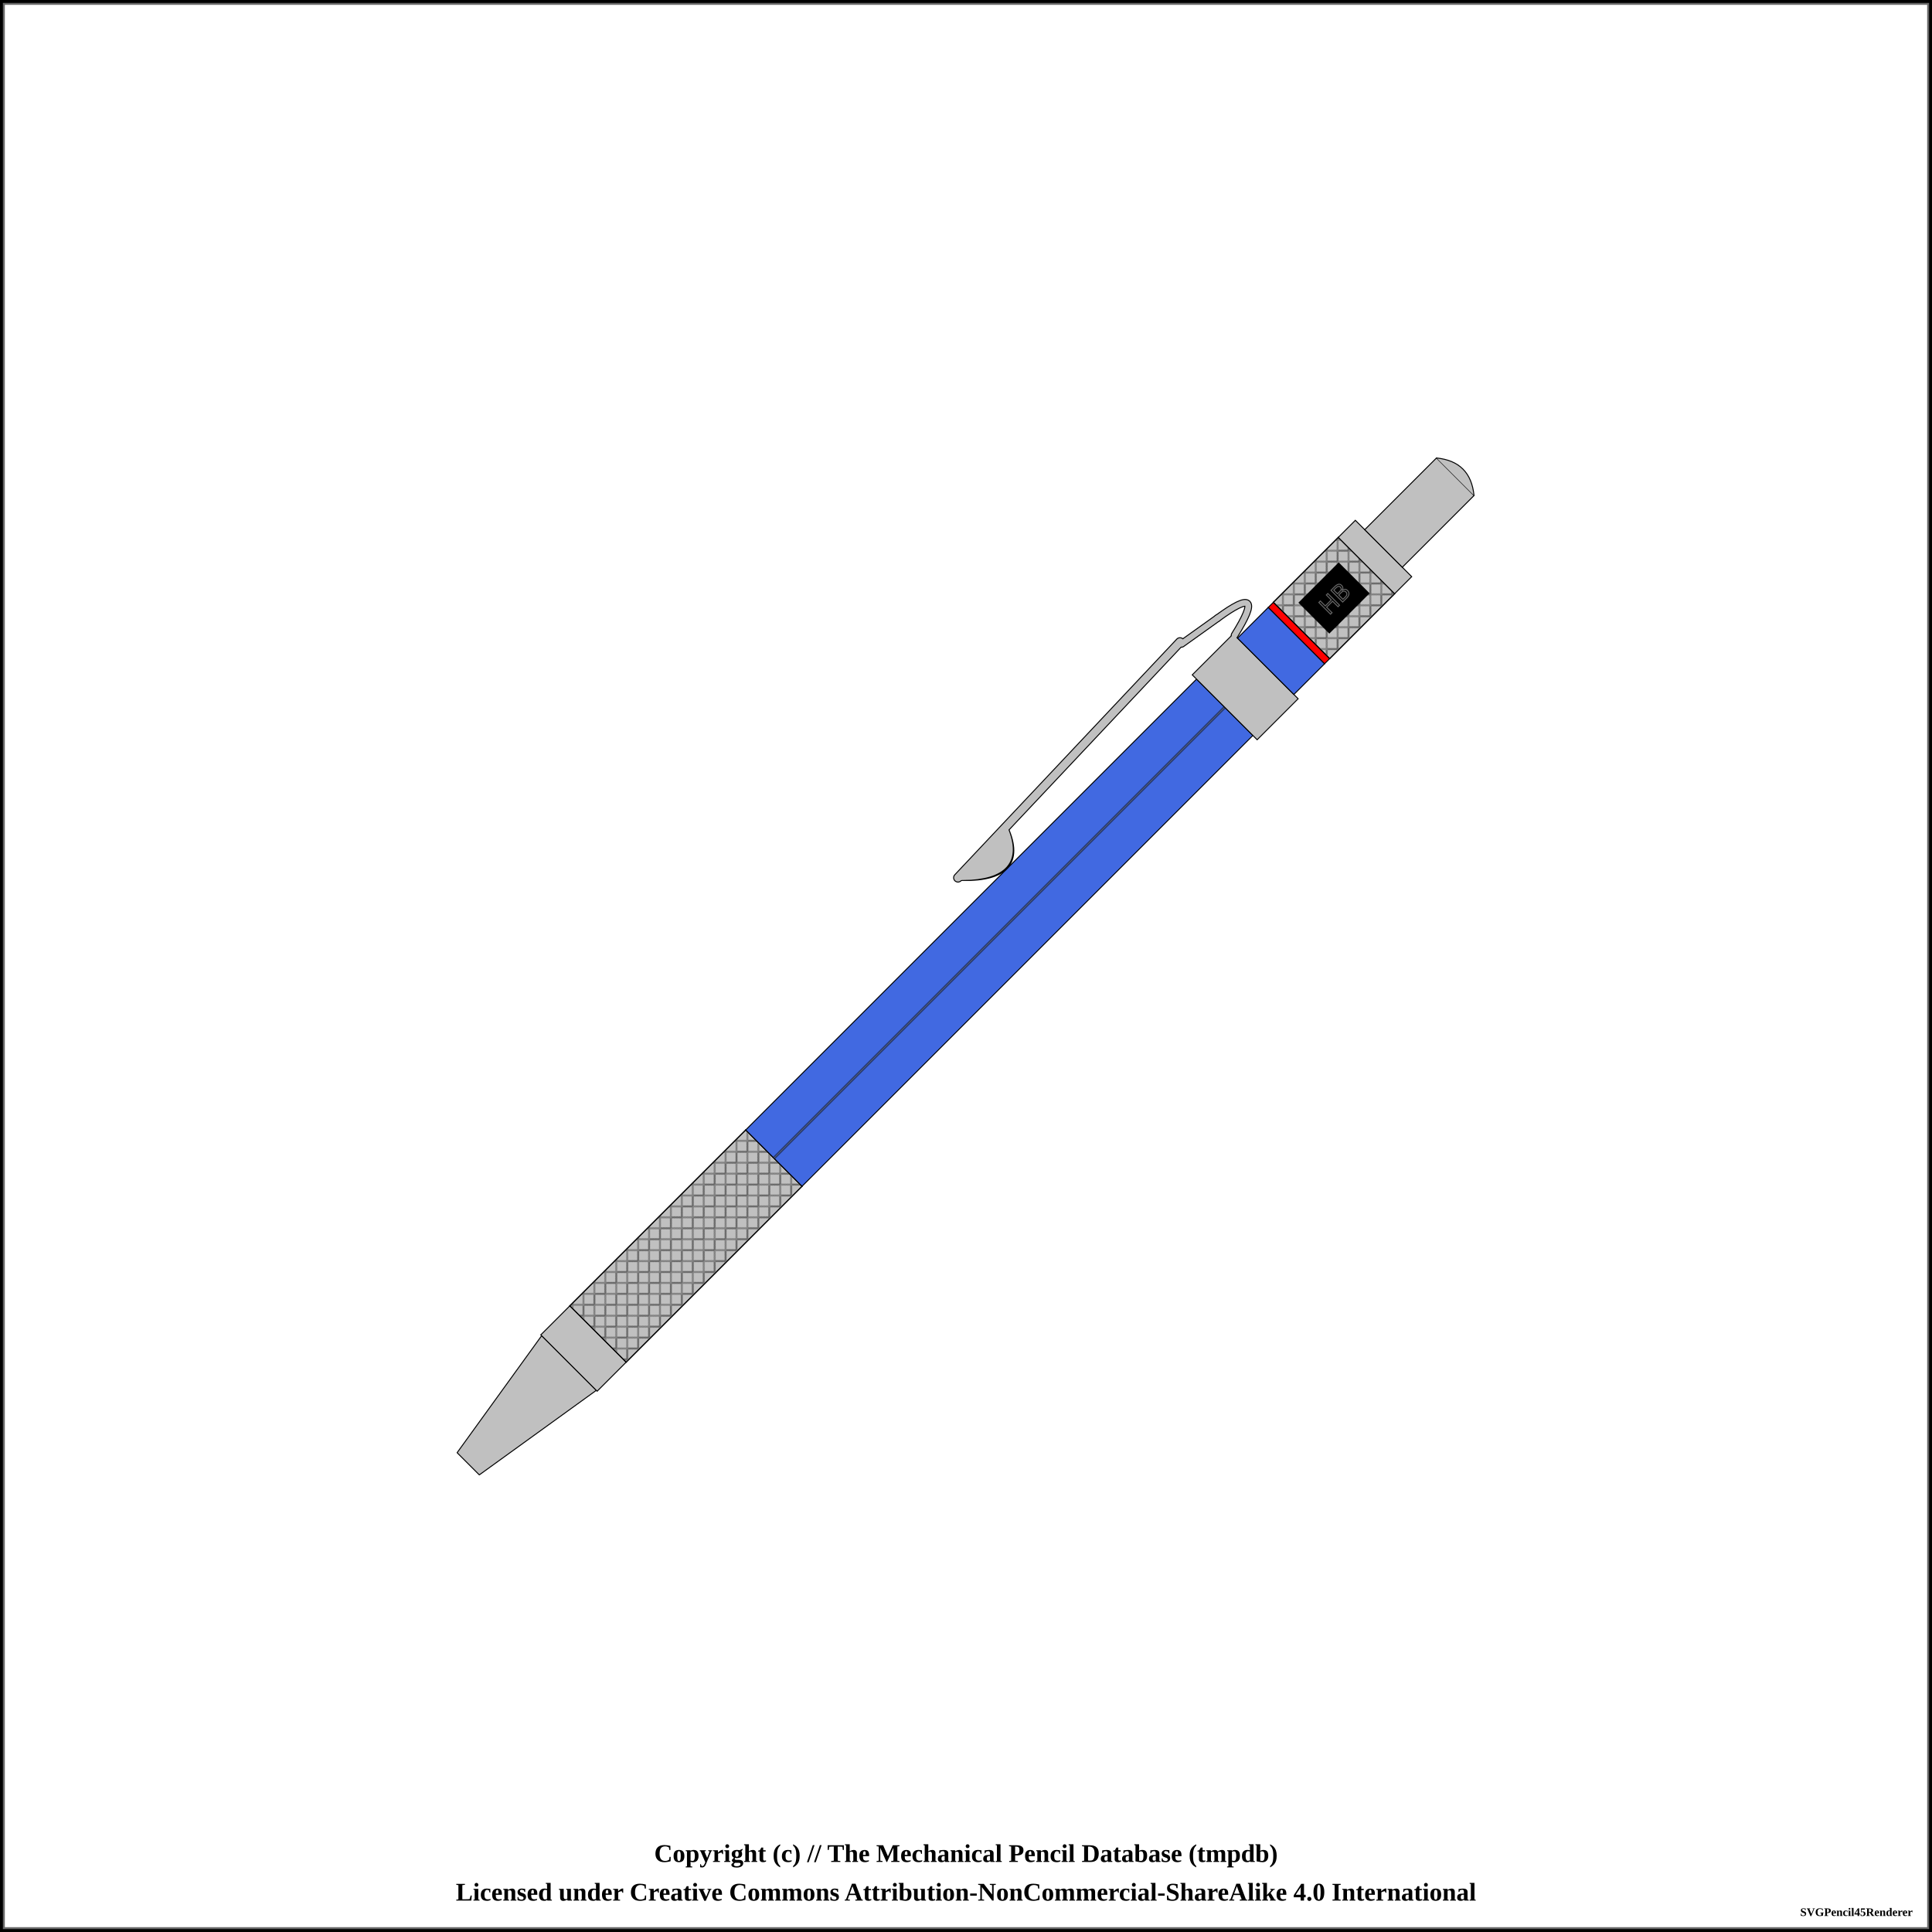
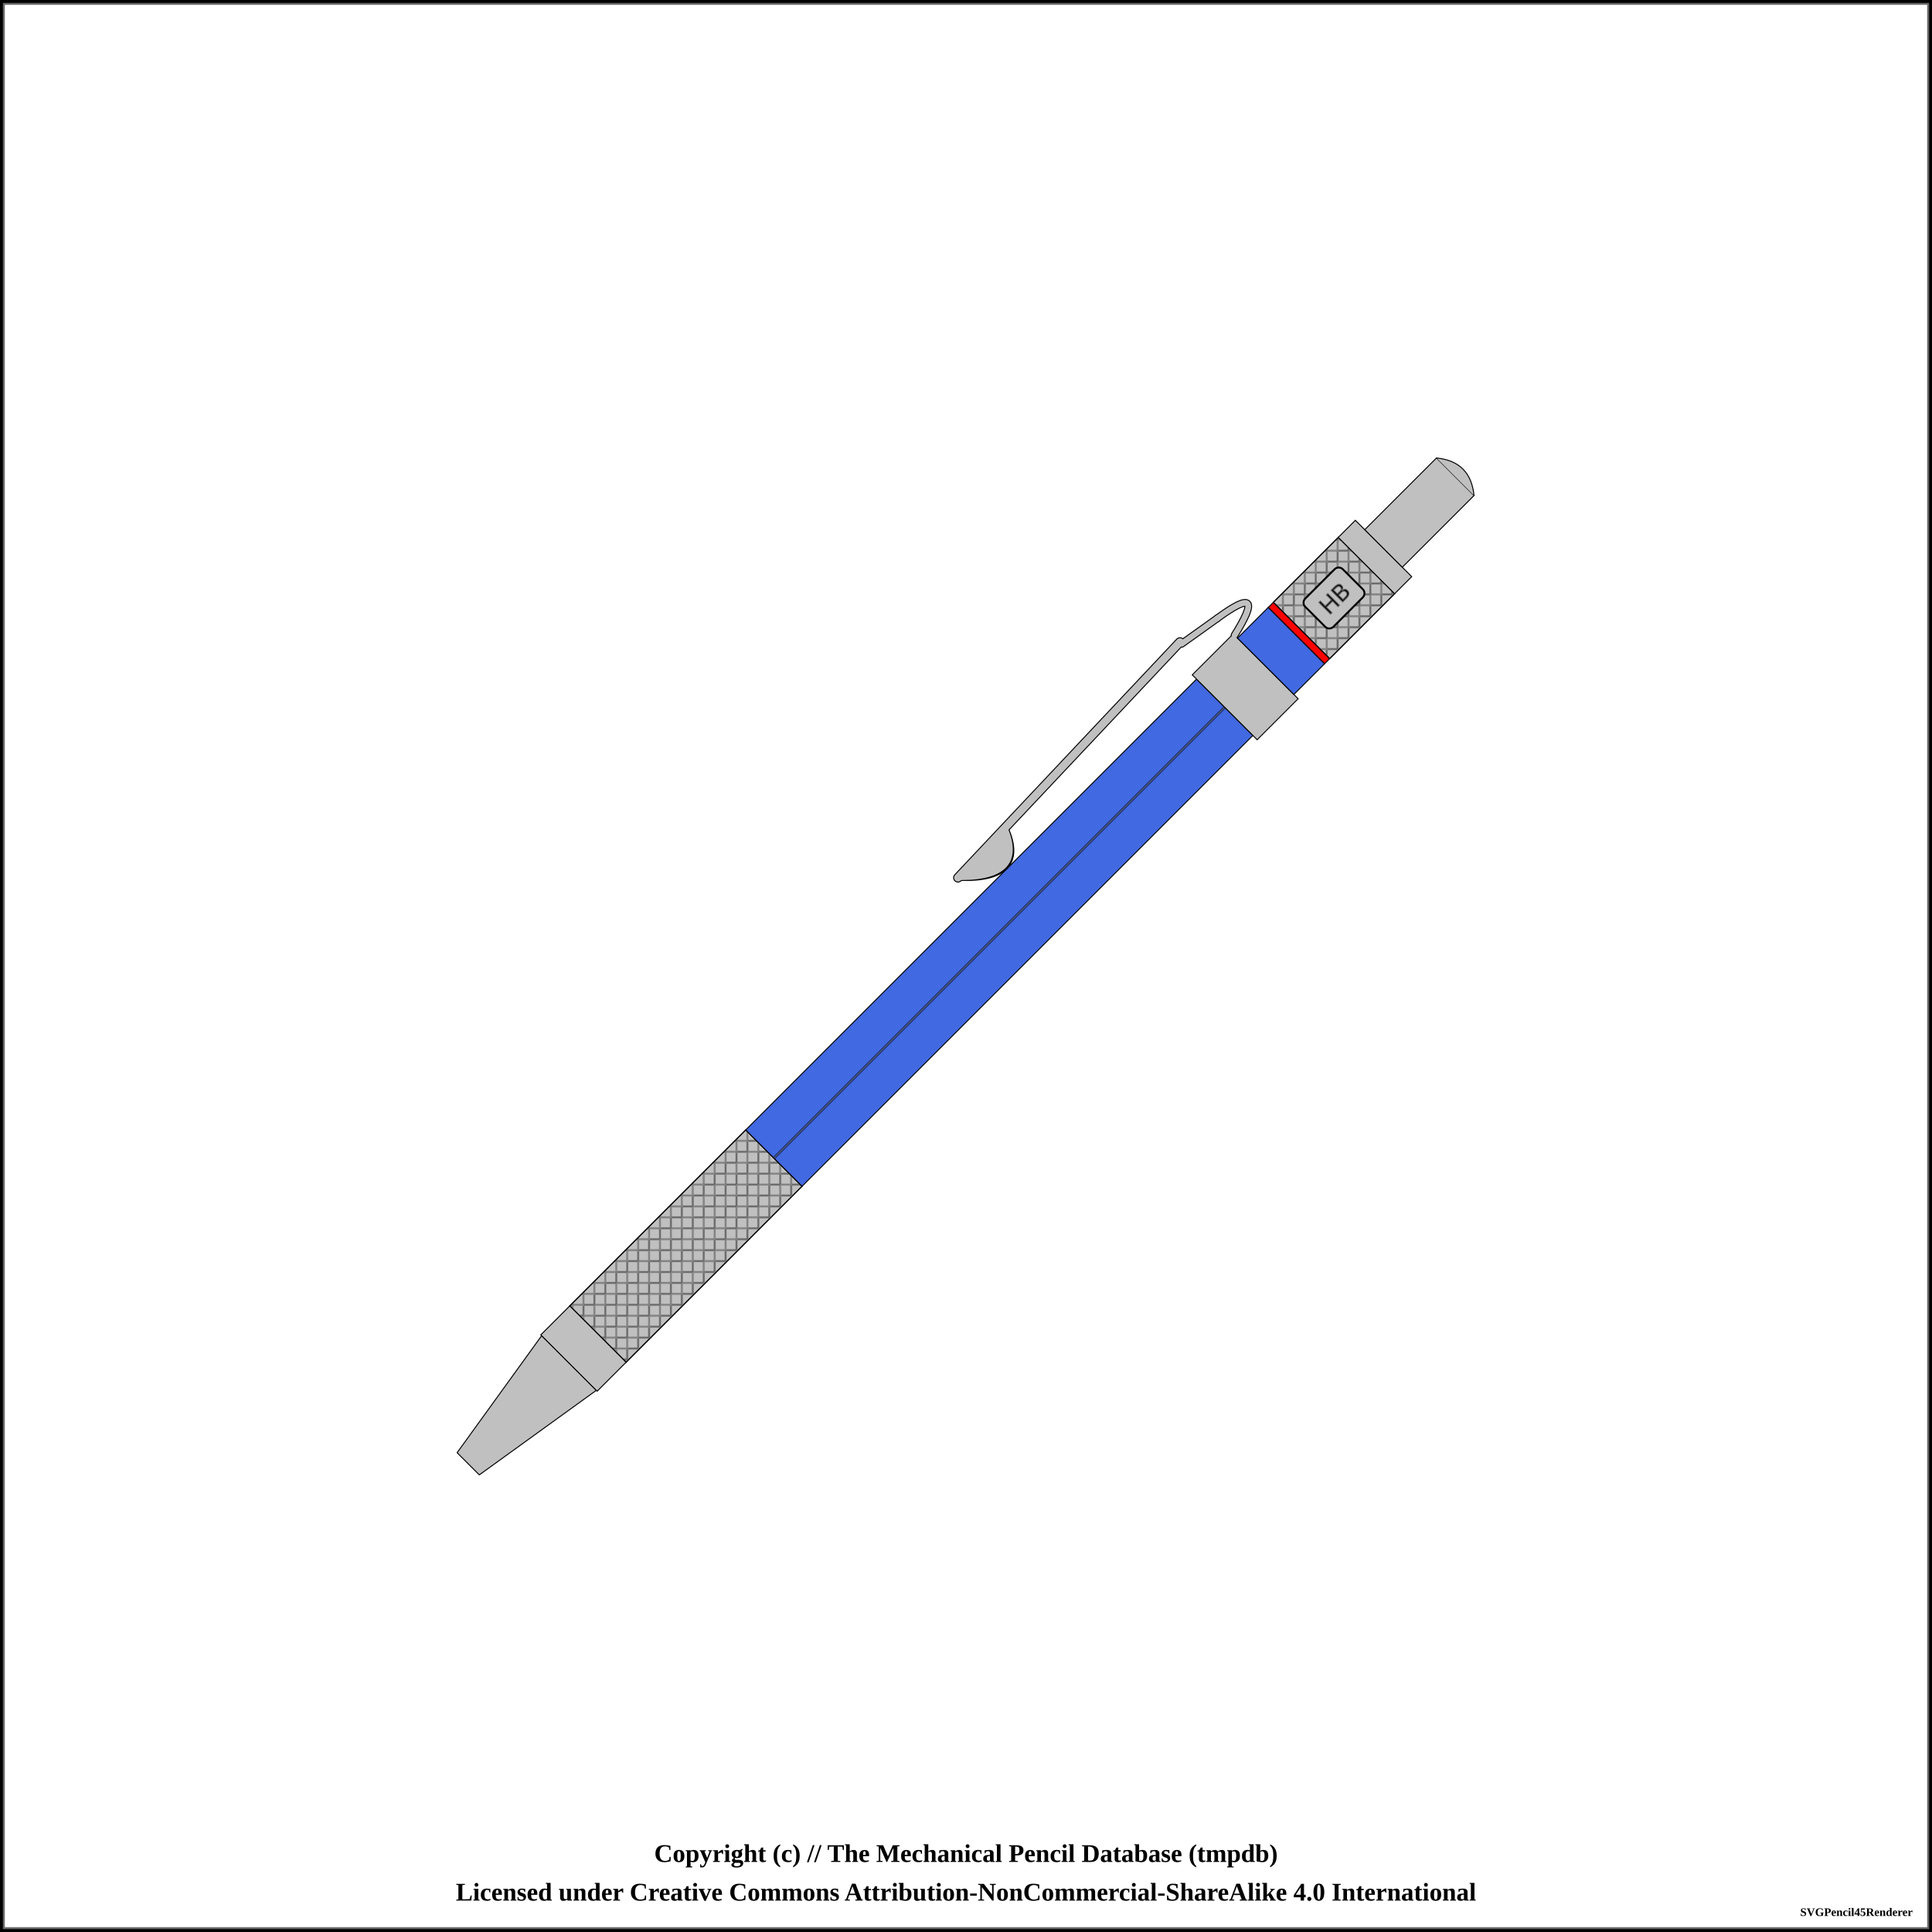
<svg xmlns="http://www.w3.org/2000/svg" width="1000" height="1000">
  <pattern id="diagonalHatch" patternUnits="userSpaceOnUse" width="8" height="8">
    <path stroke="dimgray" stroke-linecap="round" stroke-width="1" d="M 4,4 L 8,8" />
    <path stroke="dimgray" stroke-linecap="round" stroke-width="1" d="M 4,4 L 0,8" />
    <path stroke="gray" stroke-linecap="round" stroke-width="1" d="M 4,4 L 8,0" />
    <path stroke="gray" stroke-linecap="round" stroke-width="1" d="M 4,4 L 0,0" />
  </pattern>
  <pattern id="spring" patternUnits="userSpaceOnUse" width="8" height="100">
    <path stroke="dimgray" stroke-linecap="round" stroke-width="2" d="M 0,0 L 8,100" />
    <path stroke="white" stroke-linecap="round" stroke-width="1" d="M 0,0 L 8,100" />
  </pattern>
  <rect x="0" y="0" width="1000" height="1000" fill="white" stroke="black" stroke-width="4" />
  <rect x="2" y="2" width="996" height="996" fill="white" stroke="dimgray" stroke-width="1" />
  <g transform="rotate(-45 500 500)">
    <path d="M135.625 491.875 L209.375 480 L209.375 520 L135.625 508.125 Z" stroke-width="0.5" stroke="black" stroke-linejoin="round" fill="silver" fill-opacity="1" />
    <rect x="209.375" y="479.375" width="21.25" height="41.25" rx="0" ry="0" stroke-width="0.5" stroke="black" fill="silver" fill-opacity="1" />
    <rect x="230.625" y="479.375" width="128.75" height="41.25" rx="0" ry="0" stroke-width="0.5" stroke="black" fill="silver" fill-opacity="1" />
    <rect x="230.625" y="479.375" width="128.75" height="41.25" rx="0" ry="0" stroke-width="0.5" stroke="black" fill="url(#diagonalHatch)" />
    <rect x="359.375" y="479.375" width="330" height="41.25" rx="0" ry="0" stroke-width="0.5" stroke="black" fill="royalblue" fill-opacity="1" />
    <line x1="359.375" y1="500" x2="689.375" y2="500" stroke-width="1.5" stroke="black" fill="none" stroke-opacity="0.5" />
    <line x1="359.375" y1="500" x2="689.375" y2="500" stroke-width="0.5" stroke="gray" fill="none" stroke-opacity="0.5" />
    <path d="M531.5 466.5 Q554.375 489.75 564.375 464.25 Z" stroke-width="4" stroke="black" fill="dimgray" stroke-linecap="round" />
    <line x1="529.375" y1="464.75" x2="696.875" y2="459.75" stroke-width="5" stroke="black" fill="dimgray" stroke-linecap="round" />
    <line x1="696.875" y1="461" x2="719.375" y2="464.75" stroke-width="4" stroke="black" fill="dimgray" stroke-linecap="round" />
    <path d="M719.375 464.75 Q751.875 469.75 719.375 477.25" stroke-width="4" stroke="black" fill="none" stroke-linecap="round" />
    <rect x="689.375" y="476.25" width="30" height="47.5" rx="0" ry="0" stroke-width="0.5" stroke="black" fill="silver" fill-opacity="1" />
    <path d="M531.5 466.5 Q554.375 488.75 564.375 464.25 Z" stroke-width="3" stroke="silver" fill="silver" stroke-linecap="round" />
    <line x1="529.375" y1="464.75" x2="696.875" y2="459.75" stroke-width="4" stroke="silver" fill="silver" stroke-linecap="round" />
    <line x1="696.875" y1="461" x2="719.375" y2="464.75" stroke-width="3" stroke="silver" fill="silver" stroke-linecap="round" />
    <path d="M719.375 464.75 Q751.875 469.75 719.375 477.25" stroke-width="3" stroke="silver" fill="none" stroke-linecap="round" />
    <rect x="719.375" y="479.375" width="22.5" height="41.25" rx="0" ry="0" stroke-width="0.5" stroke="black" fill="royalblue" fill-opacity="1" />
    <rect x="741.875" y="479.375" width="3.75" height="41.25" rx="0" ry="0" stroke-width="0.5" stroke="black" fill="red" fill-opacity="1" />
    <rect x="745.625" y="479.375" width="47.5" height="41.25" rx="0" ry="0" stroke-width="0.5" stroke="black" fill="silver" fill-opacity="1" />
    <rect x="745.625" y="479.375" width="47.5" height="41.25" rx="0" ry="0" stroke-width="0.5" stroke="black" fill="url(#diagonalHatch)" />
-     <rect x="755.625" y="489.688" width="27.5" height="20.625" rx="0" ry="0" stroke-width="2" stroke="black" fill="[object Object]" />
+     <rect x="755.625" y="489.688" width="27.5" height="20.625" rx="3" ry="3" stroke-width="1" stroke="black" fill="silver" />
    <text x="769.375" y="500" text-anchor="middle" dominant-baseline="central">
      <tspan stroke="dimgray" stroke-width="0.5" font-family="sans-serif" fill="black" textLength="{this.width * 5 - 24}"> HB</tspan>
    </text>
    <rect x="793.125" y="479.375" width="12.5" height="41.25" rx="0" ry="0" stroke-width="0.5" stroke="black" fill="silver" fill-opacity="1" />
    <rect x="805.625" y="486.25" width="52.5" height="27.5" rx="0" ry="0" stroke-width="0.5" stroke="black" fill="silver" fill-opacity="1" />
    <path d="M858.125 486.25 Q869.375 500 858.125 513.75" stroke-width="0.5" stroke="black" stroke-linejoin="round" fill="silver" fill-opacity="1" />
  </g>
  <text x="50%" y="960" font-size="1.1em" font-weight="bold" text-anchor="middle" dominant-baseline="middle">Copyright (c) // The Mechanical Pencil Database (tmpdb)</text>
  <text x="50%" y="980" font-size="1.1em" font-weight="bold" text-anchor="middle" dominant-baseline="middle">Licensed under Creative Commons Attribution-NonCommercial-ShareAlike 4.0 International</text>
  <text x="990" y="990" font-size="0.5em" font-weight="bold" text-anchor="end" dominant-baseline="middle">SVGPencil45Renderer</text>
</svg>
